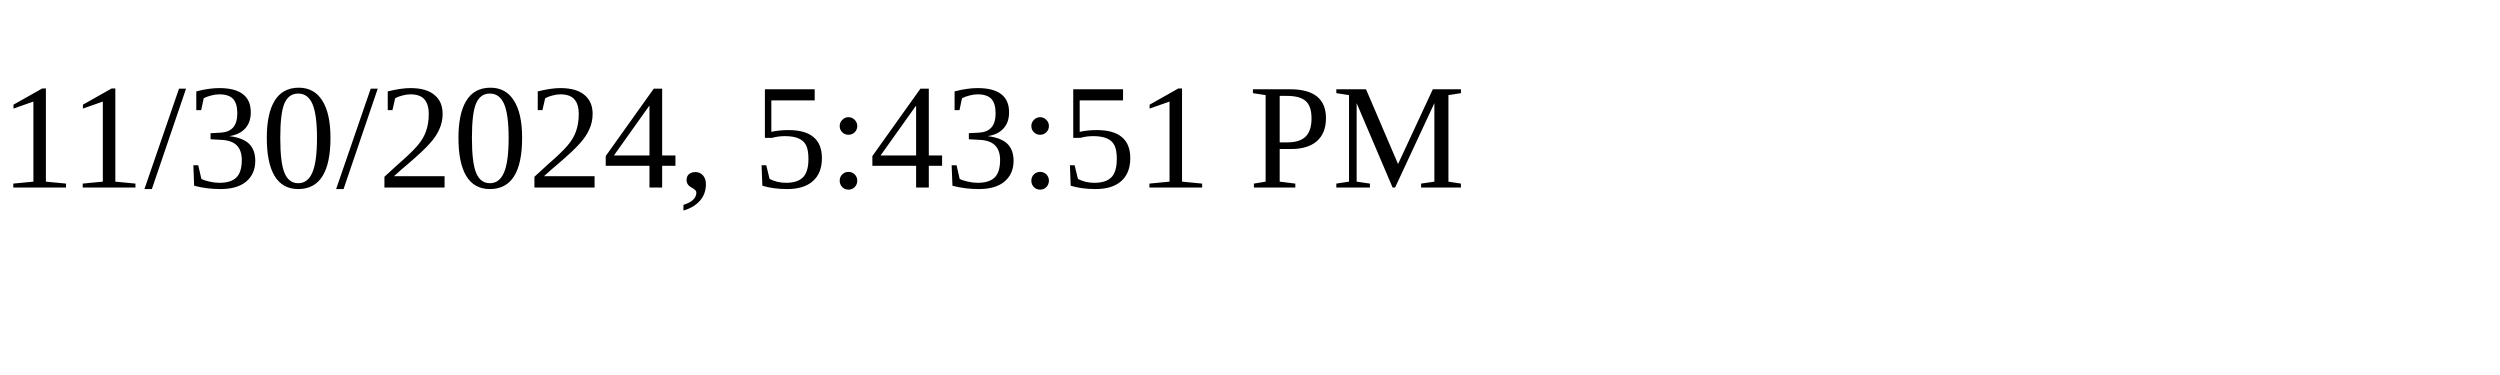
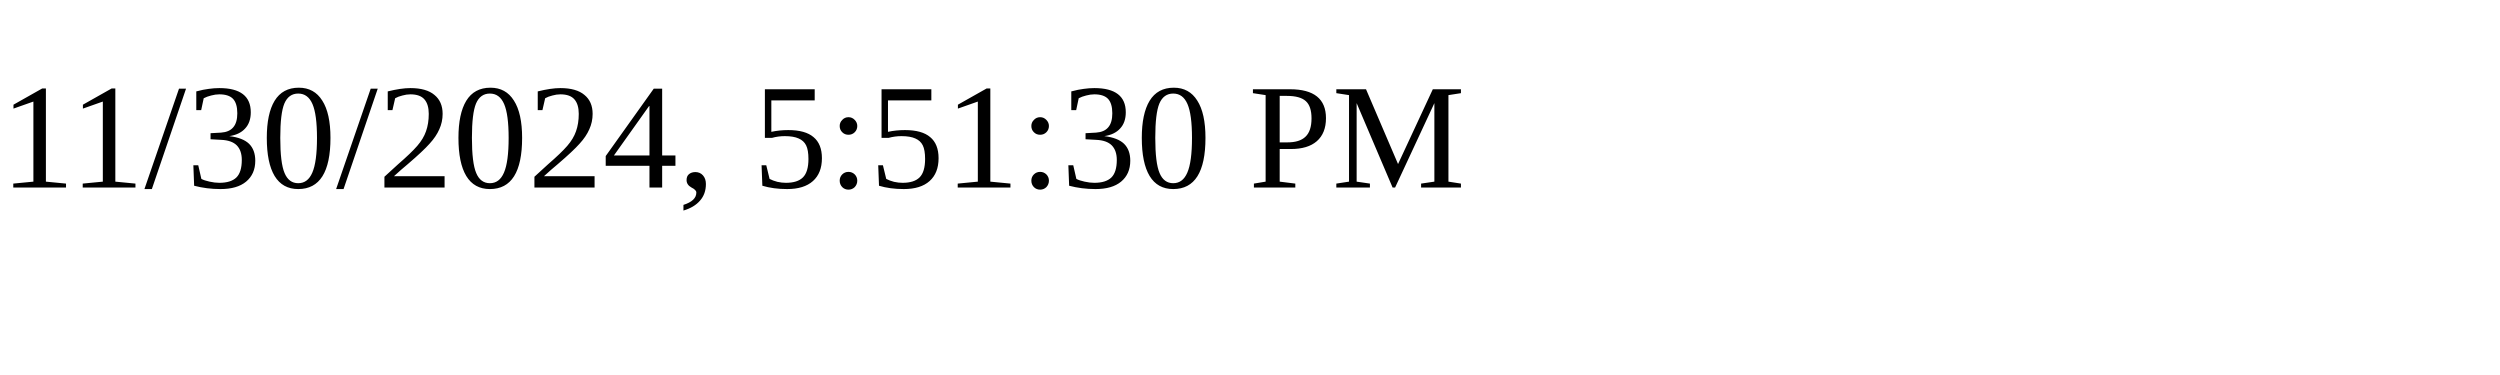
<svg xmlns="http://www.w3.org/2000/svg" height="30" width="200">
-   <text x="0" y="15">11/30/2024, 5:43:51 PM</text>
+   <text x="0" y="15">11/30/2024, 5:51:30 PM</text>
</svg>
